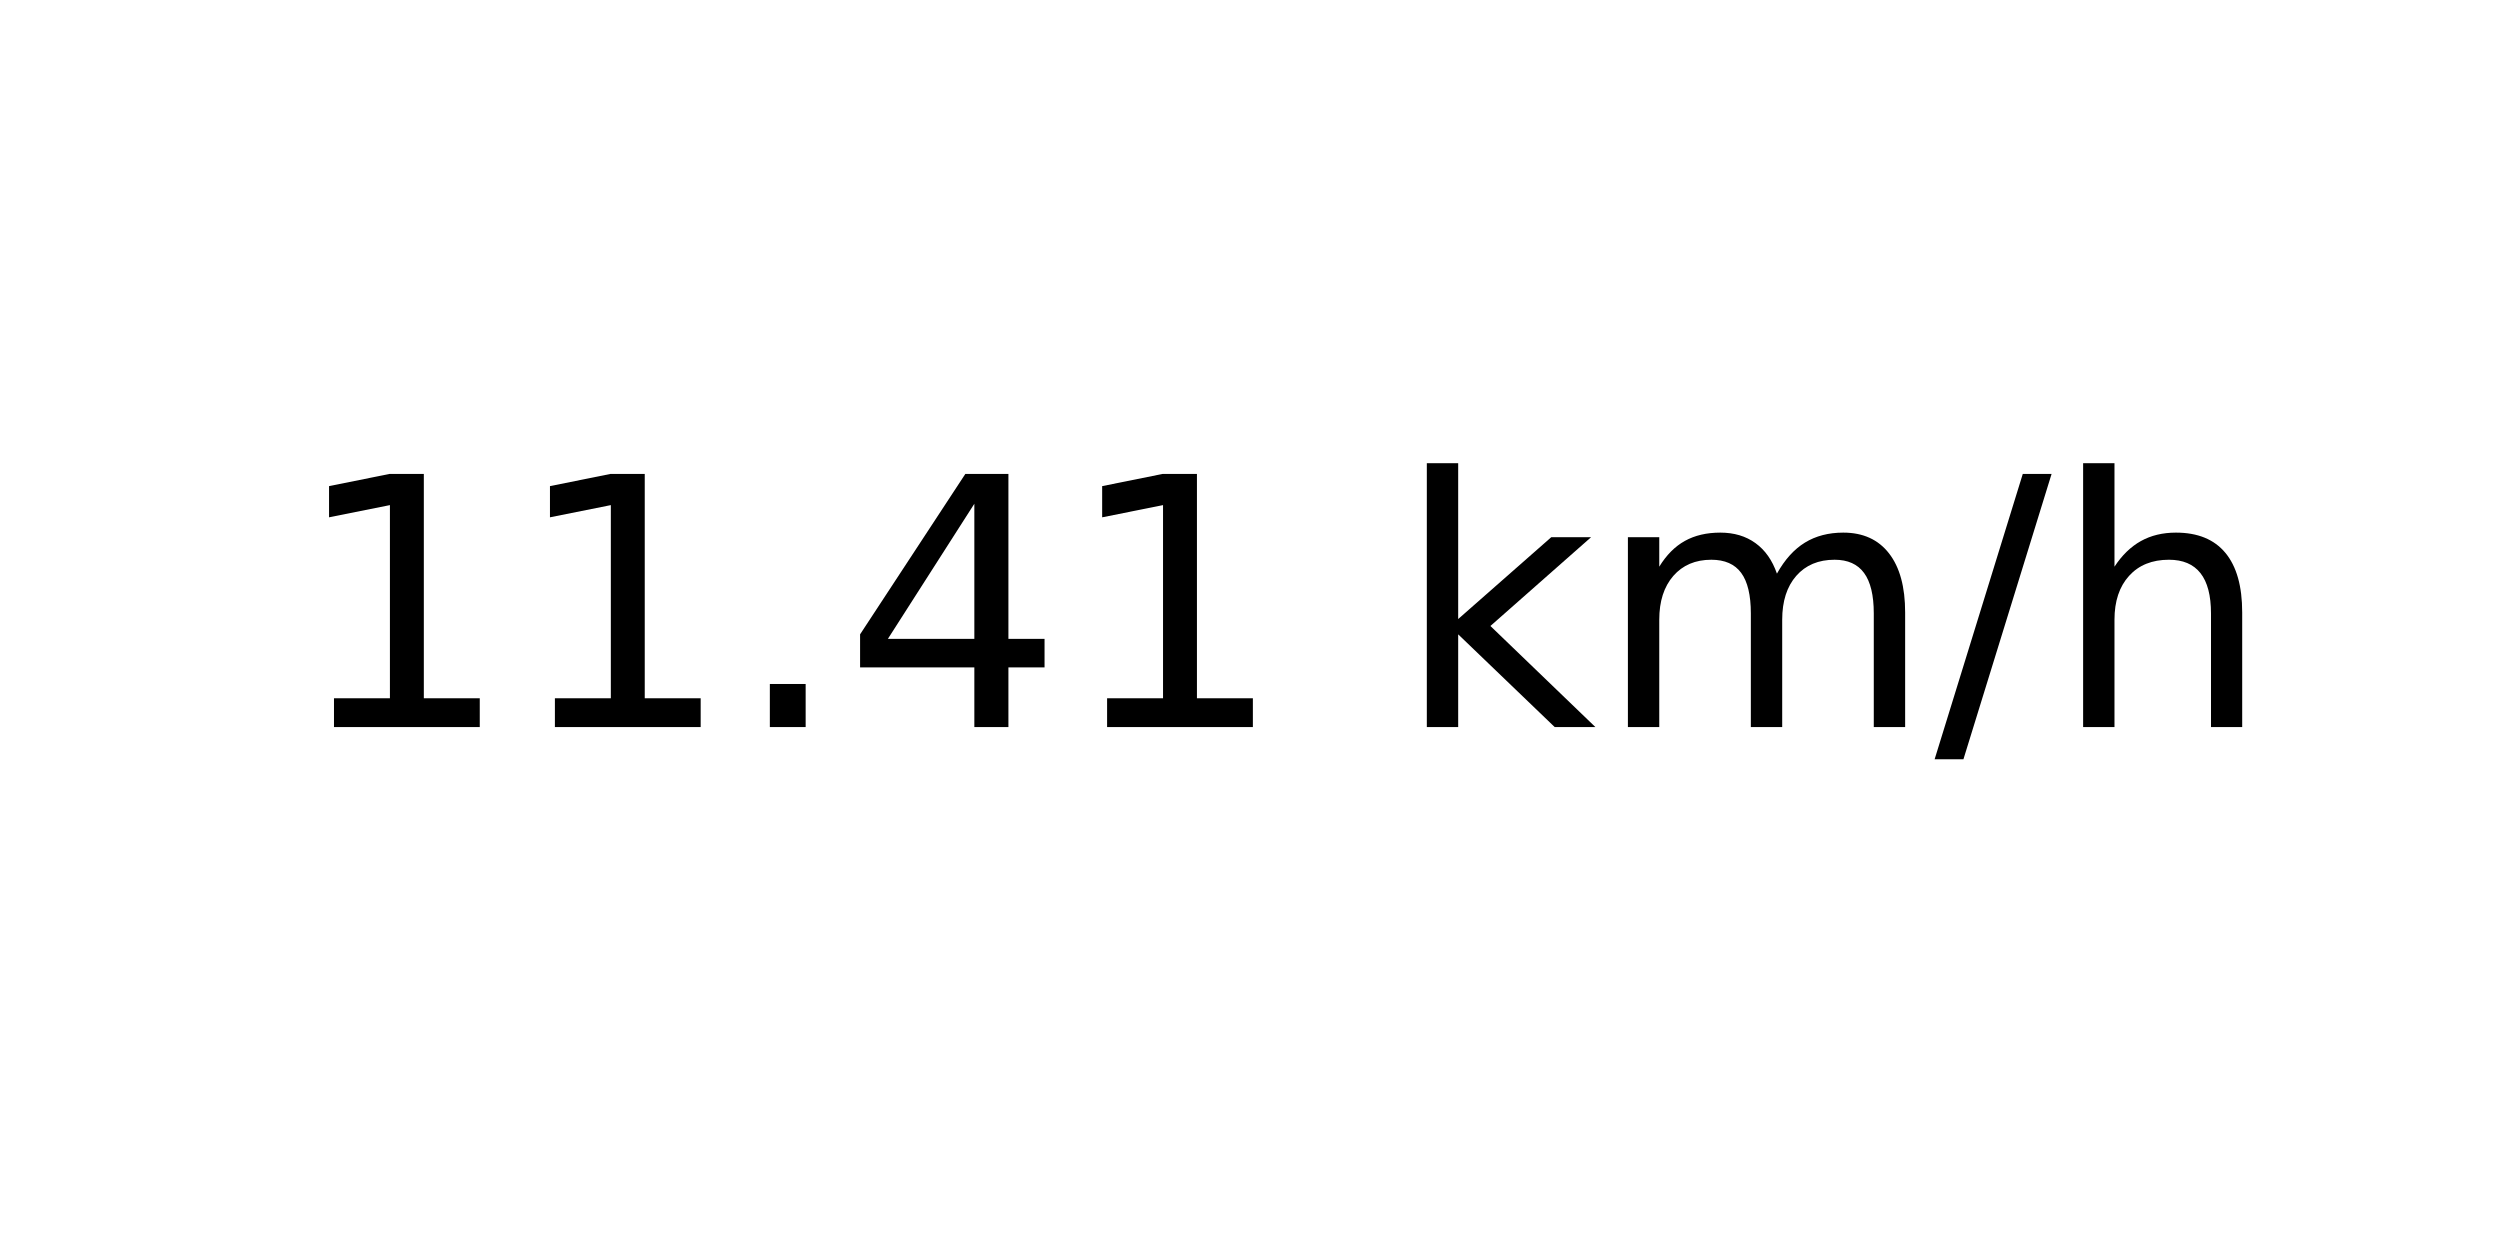
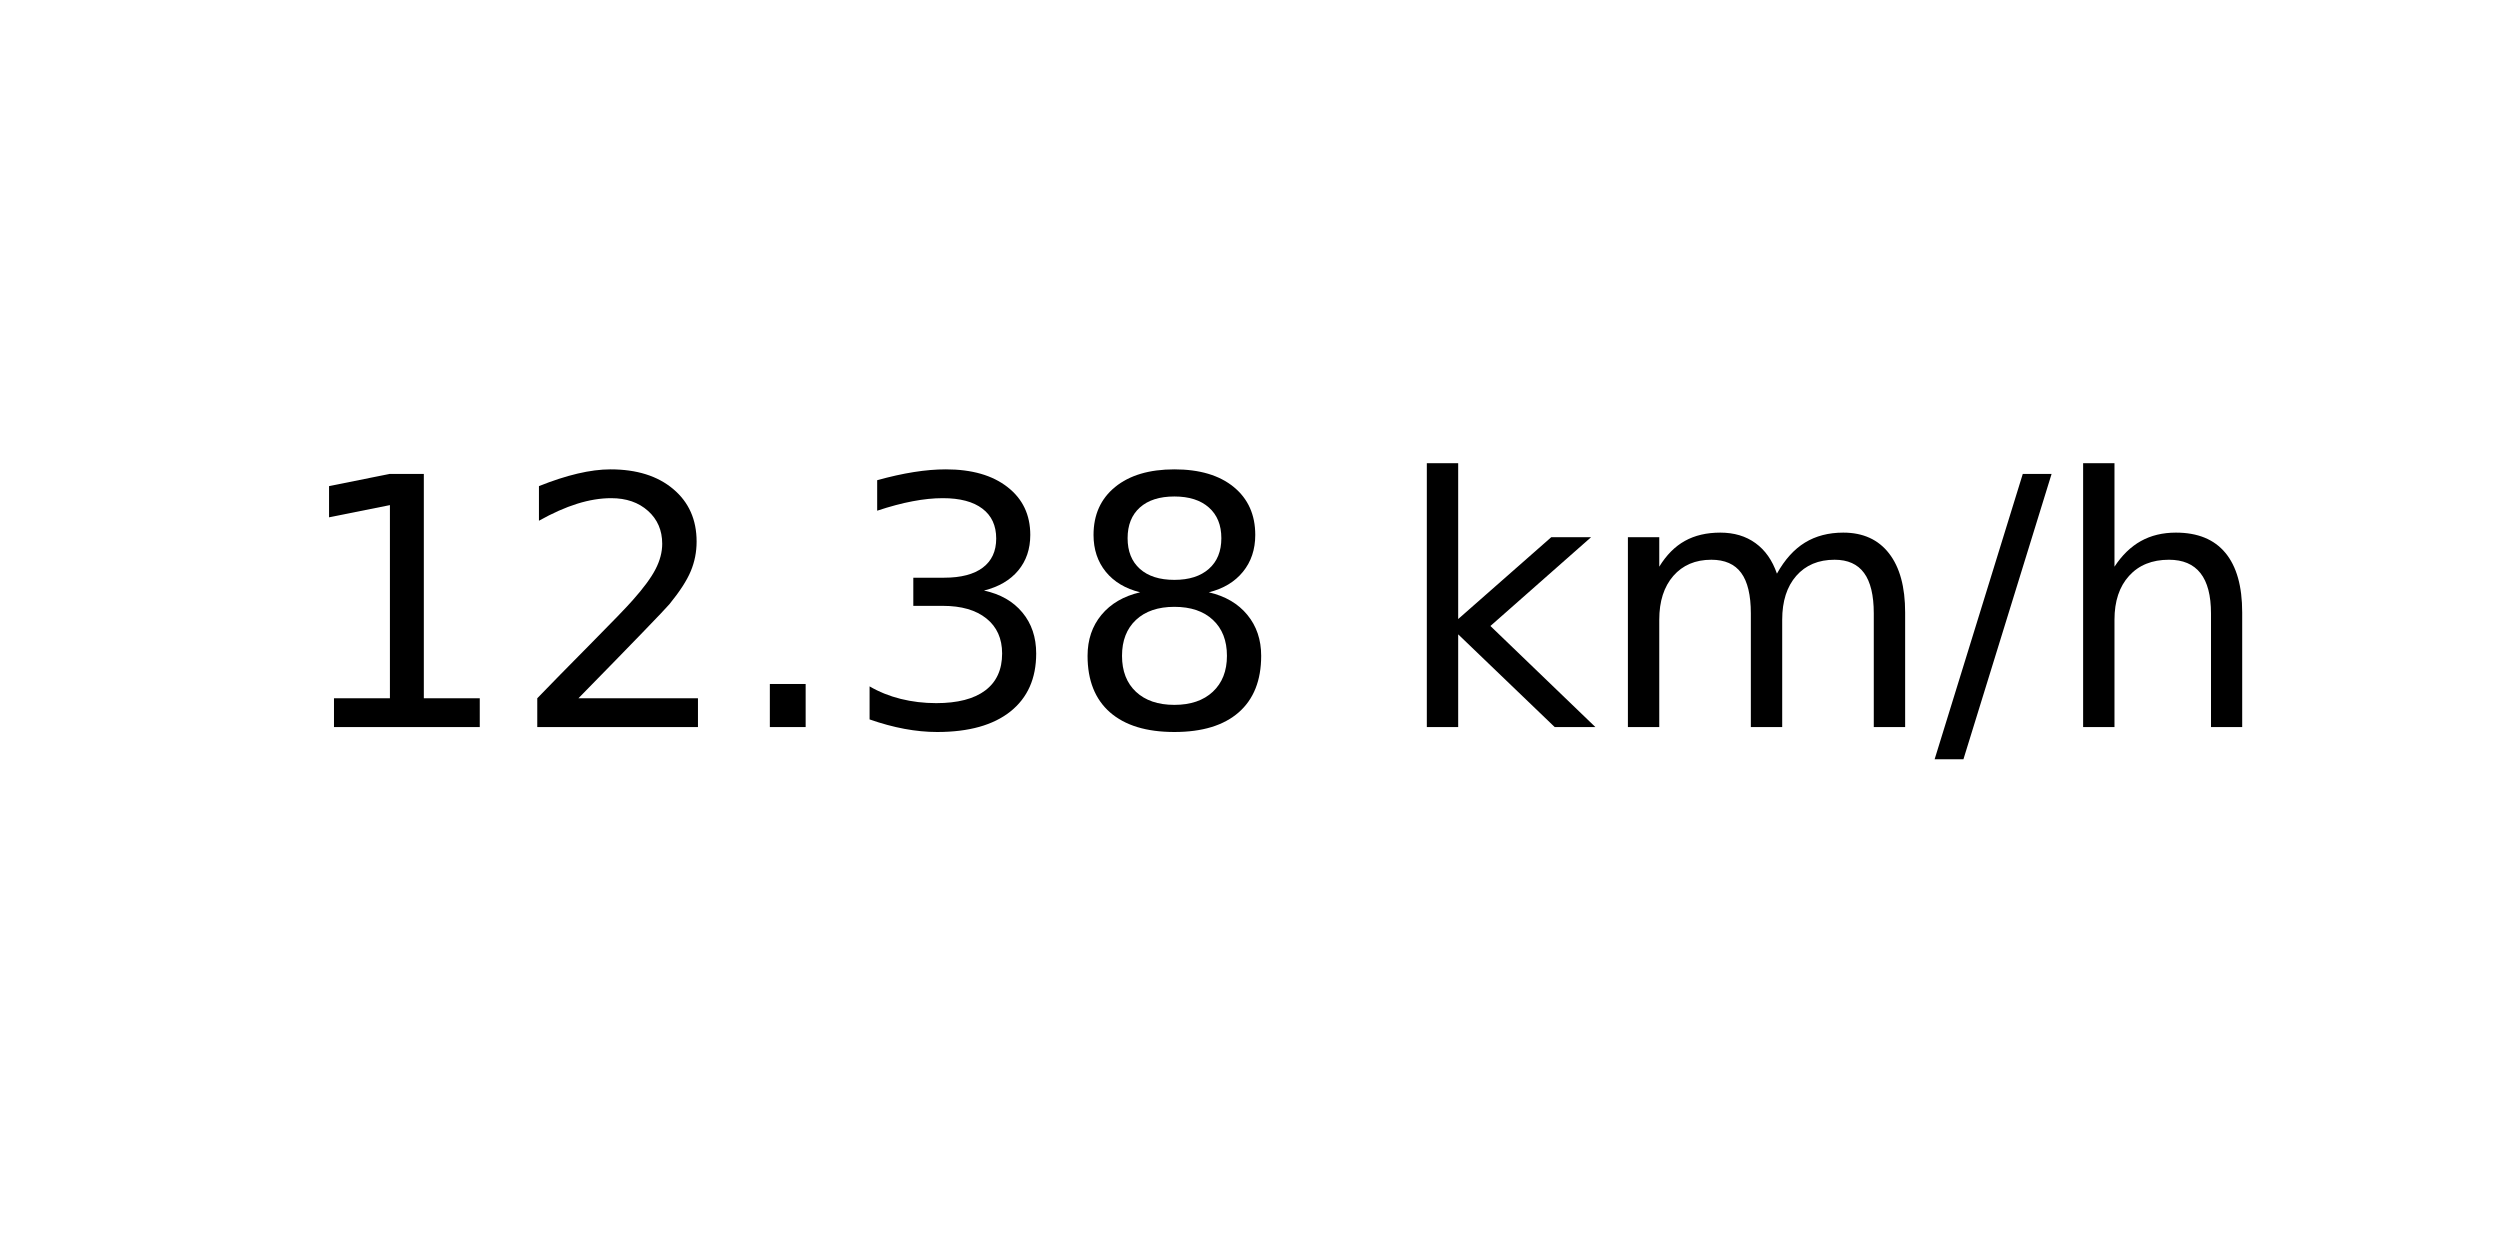
<svg xmlns="http://www.w3.org/2000/svg" xmlns:xlink="http://www.w3.org/1999/xlink" width="72pt" height="36pt" viewBox="0 0 72 36" version="1.1">
  <defs>
    <style type="text/css">*{stroke-linejoin: round; stroke-linecap: butt}</style>
  </defs>
  <g id="figure_1">
    <g id="axes_1">
      <g id="text_1">
        <g transform="translate(8.378125 20.93937) scale(0.1 -0.1)">
          <defs>
            <path id="DejaVuSans-31" d="M 794 531  L 1825 531  L 1825 4091  L 703 3866  L 703 4441  L 1819 4666  L 2450 4666  L 2450 531  L 3481 531  L 3481 0  L 794 0  L 794 531  z " transform="scale(0.015625)" />
+             <path id="DejaVuSans-32" d="M 1228 531  L 3431 531  L 3431 0  L 469 0  L 469 531  Q 828 903 1448 1529  Q 2069 2156 2228 2338  Q 2531 2678 2651 2914  Q 2772 3150 2772 3378  Q 2772 3750 2511 3984  Q 2250 4219 1831 4219  Q 1534 4219 1204 4116  Q 875 4013 500 3803  L 500 4441  Q 881 4594 1212 4672  Q 1544 4750 1819 4750  Q 2544 4750 2975 4387  Q 3406 4025 3406 3419  Q 3406 3131 3298 2873  Q 3191 2616 2906 2266  Q 2828 2175 2409 1742  Q 1991 1309 1228 531  z " transform="scale(0.015625)" />
            <path id="DejaVuSans-2e" d="M 684 794  L 1344 794  L 1344 0  L 684 0  L 684 794  z " transform="scale(0.015625)" />
-             <path id="DejaVuSans-34" d="M 2419 4116  L 825 1625  L 2419 1625  L 2419 4116  z M 2253 4666  L 3047 4666  L 3047 1625  L 3713 1625  L 3713 1100  L 3047 1100  L 3047 0  L 2419 0  L 2419 1100  L 313 1100  L 313 1709  L 2253 4666  z " transform="scale(0.015625)" />
+             <path id="DejaVuSans-33" d="M 2597 2516  Q 3050 2419 3304 2112  Q 3559 1806 3559 1356  Q 3559 666 3084 287  Q 2609 -91 1734 -91  Q 1441 -91 1130 -33  Q 819 25 488 141  L 488 750  Q 750 597 1062 519  Q 1375 441 1716 441  Q 2309 441 2620 675  Q 2931 909 2931 1356  Q 2931 1769 2642 2001  Q 2353 2234 1838 2234  L 1294 2234  L 1294 2753  L 1863 2753  Q 2328 2753 2575 2939  Q 2822 3125 2822 3475  Q 2822 3834 2567 4026  Q 2313 4219 1838 4219  Q 1578 4219 1281 4162  Q 984 4106 628 3988  L 628 4550  Q 988 4650 1302 4700  Q 1616 4750 1894 4750  Q 2613 4750 3031 4423  Q 3450 4097 3450 3541  Q 3450 3153 3228 2886  Q 3006 2619 2597 2516  z " transform="scale(0.015625)" />
+             <path id="DejaVuSans-38" d="M 2034 2216  Q 1584 2216 1326 1975  Q 1069 1734 1069 1313  Q 1069 891 1326 650  Q 1584 409 2034 409  Q 2484 409 2743 651  Q 3003 894 3003 1313  Q 3003 1734 2745 1975  Q 2488 2216 2034 2216  z M 1403 2484  Q 997 2584 770 2862  Q 544 3141 544 3541  Q 544 4100 942 4425  Q 1341 4750 2034 4750  Q 2731 4750 3128 4425  Q 3525 4100 3525 3541  Q 3525 3141 3298 2862  Q 3072 2584 2669 2484  Q 3125 2378 3379 2068  Q 3634 1759 3634 1313  Q 3634 634 3220 271  Q 2806 -91 2034 -91  Q 1263 -91 848 271  Q 434 634 434 1313  Q 434 1759 690 2068  Q 947 2378 1403 2484  z M 1172 3481  Q 1172 3119 1398 2916  Q 1625 2713 2034 2713  Q 2441 2713 2670 2916  Q 2900 3119 2900 3481  Q 2900 3844 2670 4047  Q 2441 4250 2034 4250  Q 1625 4250 1398 4047  Q 1172 3844 1172 3481  z " transform="scale(0.015625)" />
            <path id="DejaVuSans-20" transform="scale(0.015625)" />
            <path id="DejaVuSans-6b" d="M 581 4863  L 1159 4863  L 1159 1991  L 2875 3500  L 3609 3500  L 1753 1863  L 3688 0  L 2938 0  L 1159 1709  L 1159 0  L 581 0  L 581 4863  z " transform="scale(0.015625)" />
            <path id="DejaVuSans-6d" d="M 3328 2828  Q 3544 3216 3844 3400  Q 4144 3584 4550 3584  Q 5097 3584 5394 3201  Q 5691 2819 5691 2113  L 5691 0  L 5113 0  L 5113 2094  Q 5113 2597 4934 2840  Q 4756 3084 4391 3084  Q 3944 3084 3684 2787  Q 3425 2491 3425 1978  L 3425 0  L 2847 0  L 2847 2094  Q 2847 2600 2669 2842  Q 2491 3084 2119 3084  Q 1678 3084 1418 2786  Q 1159 2488 1159 1978  L 1159 0  L 581 0  L 581 3500  L 1159 3500  L 1159 2956  Q 1356 3278 1631 3431  Q 1906 3584 2284 3584  Q 2666 3584 2933 3390  Q 3200 3197 3328 2828  z " transform="scale(0.015625)" />
            <path id="DejaVuSans-2f" d="M 1625 4666  L 2156 4666  L 531 -594  L 0 -594  L 1625 4666  z " transform="scale(0.015625)" />
            <path id="DejaVuSans-68" d="M 3513 2113  L 3513 0  L 2938 0  L 2938 2094  Q 2938 2591 2744 2837  Q 2550 3084 2163 3084  Q 1697 3084 1428 2787  Q 1159 2491 1159 1978  L 1159 0  L 581 0  L 581 4863  L 1159 4863  L 1159 2956  Q 1366 3272 1645 3428  Q 1925 3584 2291 3584  Q 2894 3584 3203 3211  Q 3513 2838 3513 2113  z " transform="scale(0.015625)" />
          </defs>
          <use xlink:href="#DejaVuSans-31" />
-           <use xlink:href="#DejaVuSans-31" x="63.623" />
+           <use xlink:href="#DejaVuSans-32" x="63.623" />
          <use xlink:href="#DejaVuSans-2e" x="127.246" />
-           <use xlink:href="#DejaVuSans-34" x="159.033" />
-           <use xlink:href="#DejaVuSans-31" x="222.656" />
+           <use xlink:href="#DejaVuSans-33" x="159.033" />
+           <use xlink:href="#DejaVuSans-38" x="222.656" />
          <use xlink:href="#DejaVuSans-20" x="286.279" />
          <use xlink:href="#DejaVuSans-6b" x="318.066" />
          <use xlink:href="#DejaVuSans-6d" x="375.977" />
          <use xlink:href="#DejaVuSans-2f" x="473.389" />
          <use xlink:href="#DejaVuSans-68" x="507.08" />
        </g>
      </g>
    </g>
  </g>
</svg>
